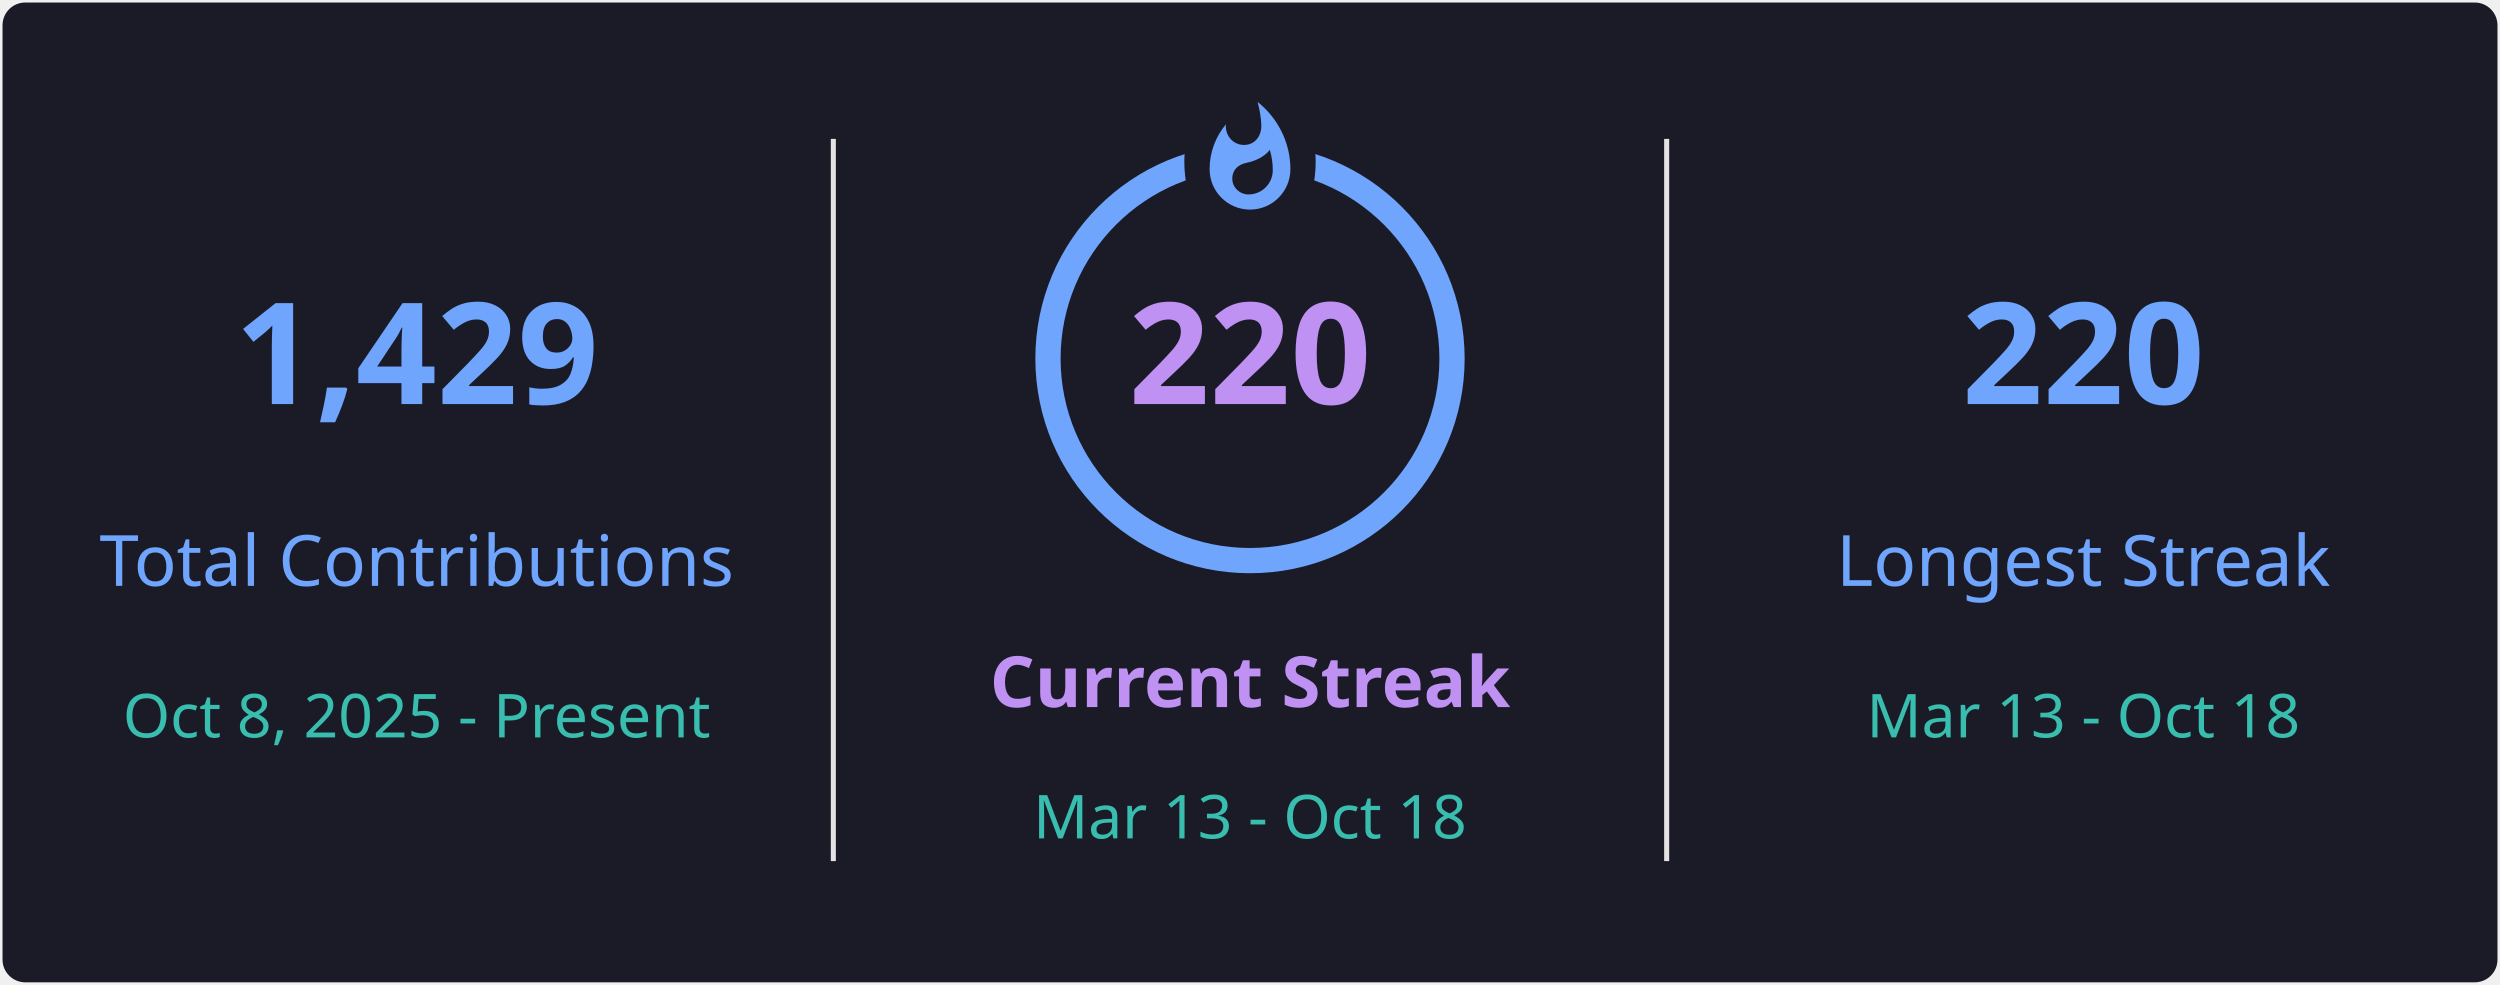
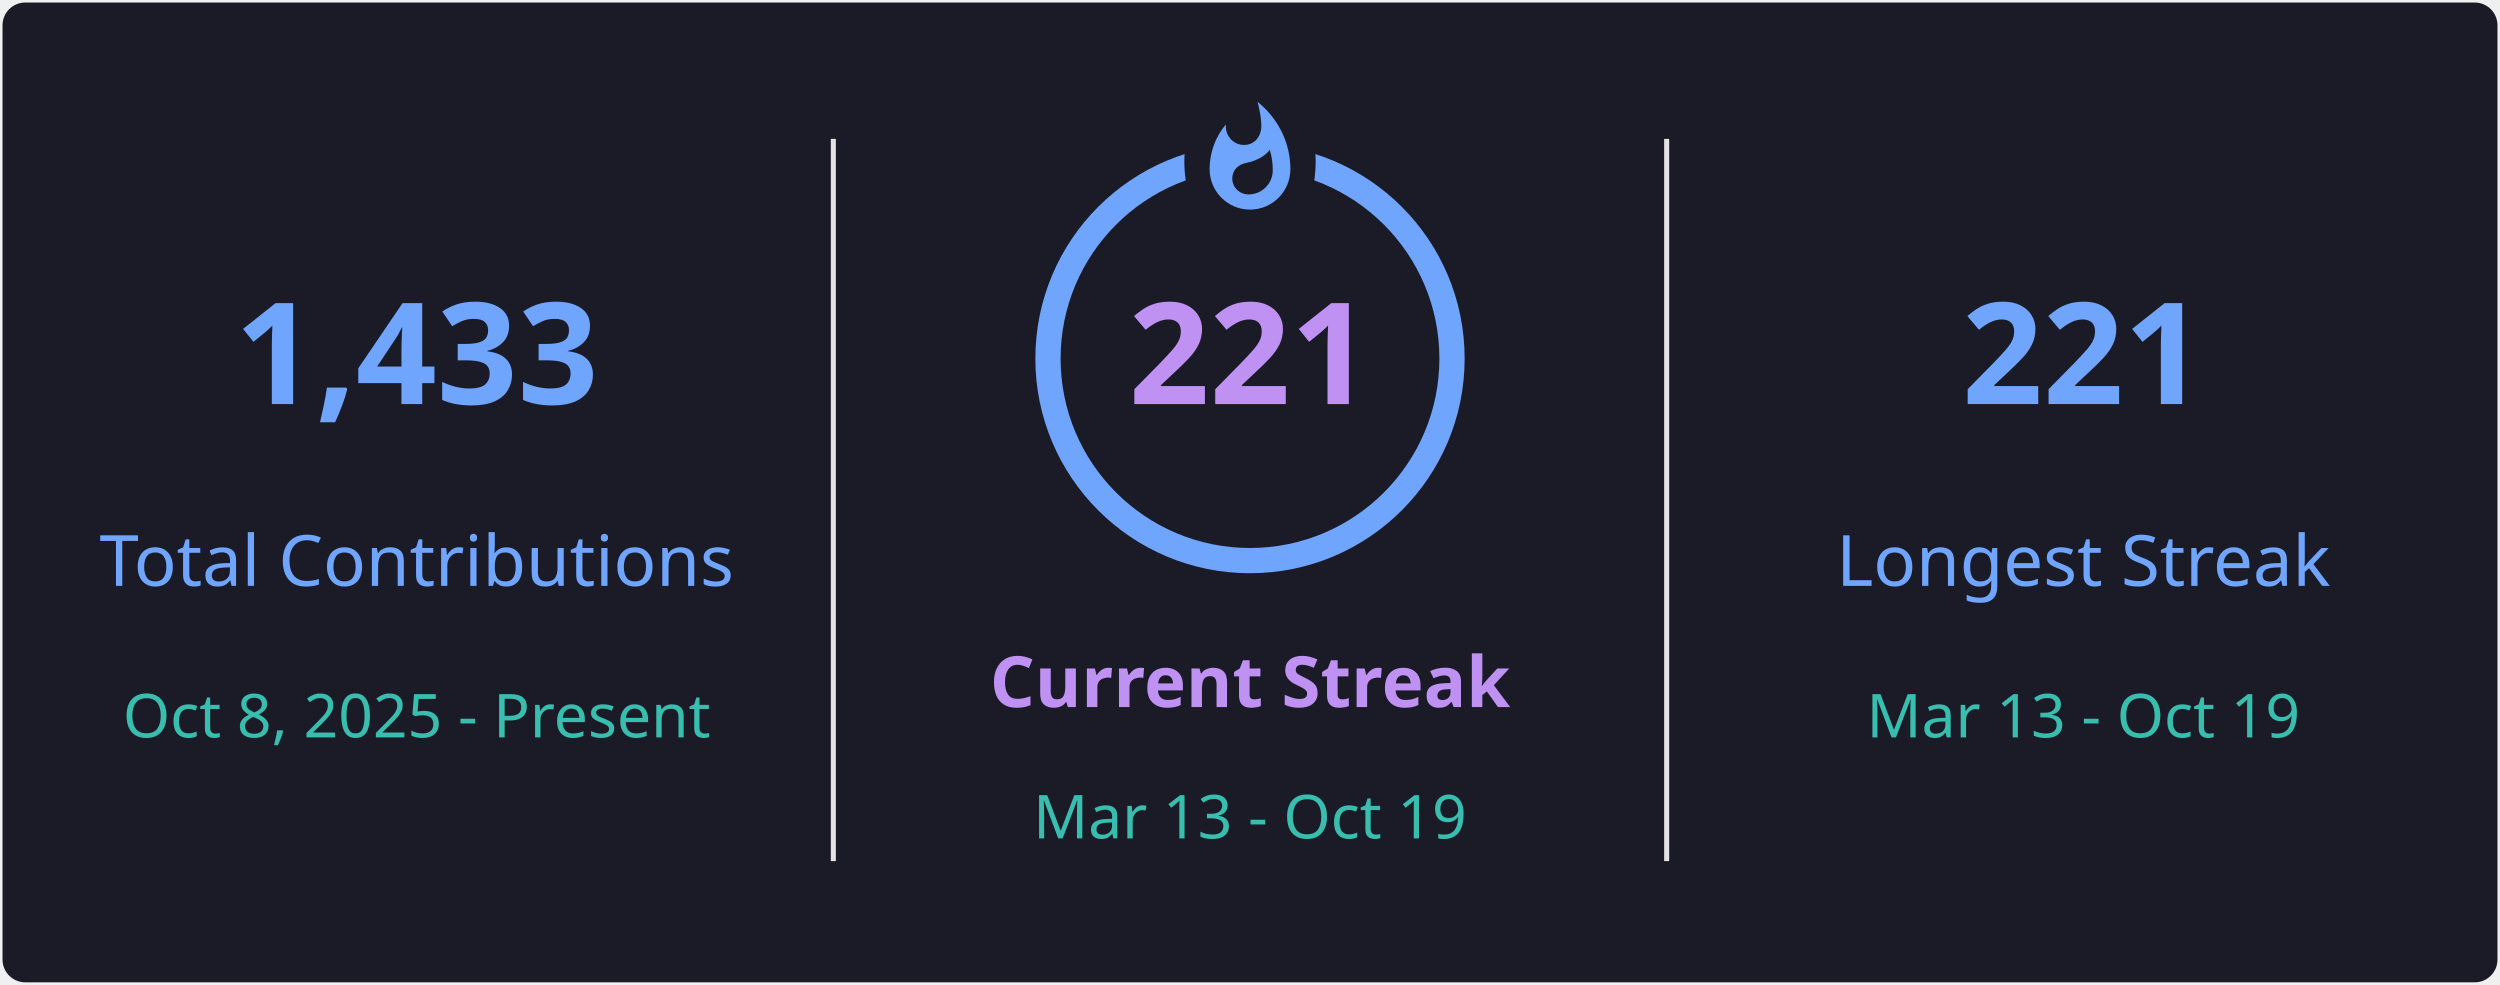
<svg xmlns="http://www.w3.org/2000/svg" style="isolation: isolate" viewBox="0 0 495 195" width="495px" height="195px" direction="ltr">
  <defs>
    <clipPath id="outer_rectangle">
      <rect width="495" height="195" rx="4.5" />
    </clipPath>
    <mask id="mask_out_ring_behind_fire">
      <rect width="495" height="195" fill="white" />
      <ellipse id="mask-ellipse" cx="247.5" cy="32" rx="13" ry="18" fill="black" />
    </mask>
  </defs>
  <g clip-path="url(#outer_rectangle)">
    <g style="isolation: isolate">
      <rect stroke="#000000" stroke-opacity="0" fill="#1A1B27" rx="4.5" x="0.5" y="0.5" width="494" height="194" />
    </g>
    <g style="isolation: isolate">
      <line x1="165" y1="28" x2="165" y2="170" vector-effect="non-scaling-stroke" stroke-width="1" stroke="#E4E2E2" stroke-linejoin="miter" stroke-linecap="square" stroke-miterlimit="3" />
      <line x1="330" y1="28" x2="330" y2="170" vector-effect="non-scaling-stroke" stroke-width="1" stroke="#E4E2E2" stroke-linejoin="miter" stroke-linecap="square" stroke-miterlimit="3" />
    </g>
    <g style="isolation: isolate">
      <g transform="translate(82.5, 48)">
        <text x="0" y="32" stroke-width="0" text-anchor="middle" fill="#70A5FD" stroke="none" font-family="&quot;Segoe UI&quot;, Ubuntu, sans-serif" font-weight="700" font-size="28px" font-style="normal" style="opacity: 1; opacity: 1;">
-                         1,429
+                         1,433
                    </text>
      </g>
      <g transform="translate(82.5, 84)">
        <text x="0" y="32" stroke-width="0" text-anchor="middle" fill="#70A5FD" stroke="none" font-family="&quot;Segoe UI&quot;, Ubuntu, sans-serif" font-weight="400" font-size="14px" font-style="normal" style="opacity: 1; opacity: 1;">
                        Total Contributions
                    </text>
      </g>
      <g transform="translate(82.5, 114)">
        <text x="0" y="32" stroke-width="0" text-anchor="middle" fill="#38BDAE" stroke="none" font-family="&quot;Segoe UI&quot;, Ubuntu, sans-serif" font-weight="400" font-size="12px" font-style="normal" style="opacity: 1; opacity: 1;">
                        Oct 8, 2025 - Present
                    </text>
      </g>
    </g>
    <g style="isolation: isolate">
      <g transform="translate(247.5, 108)">
        <text x="0" y="32" stroke-width="0" text-anchor="middle" fill="#BF91F3" stroke="none" font-family="&quot;Segoe UI&quot;, Ubuntu, sans-serif" font-weight="700" font-size="14px" font-style="normal" style="opacity: 1; opacity: 1;">
                        Current Streak
                    </text>
      </g>
      <g transform="translate(247.5, 145)">
        <text x="0" y="21" stroke-width="0" text-anchor="middle" fill="#38BDAE" stroke="none" font-family="&quot;Segoe UI&quot;, Ubuntu, sans-serif" font-weight="400" font-size="12px" font-style="normal" style="opacity: 1; opacity: 1;">
-                         Mar 13 - Oct 18
+                         Mar 13 - Oct 19
                    </text>
      </g>
      <g mask="url(#mask_out_ring_behind_fire)">
        <circle cx="247.5" cy="71" r="40" fill="none" stroke="#70A5FD" stroke-width="5" style="opacity: 1; opacity: 1;" />
      </g>
      <g transform="translate(247.5, 19.5)" stroke-opacity="0" style="opacity: 1; opacity: 1;">
        <path d="M -12 -0.5 L 15 -0.5 L 15 23.5 L -12 23.5 L -12 -0.5 Z" fill="none" />
        <path d="M 1.5 0.67 C 1.5 0.67 2.24 3.32 2.24 5.47 C 2.24 7.53 0.89 9.2 -1.17 9.2 C -3.23 9.2 -4.79 7.53 -4.79 5.47 L -4.76 5.11 C -6.78 7.51 -8 10.62 -8 13.99 C -8 18.41 -4.42 22 0 22 C 4.42 22 8 18.41 8 13.99 C 8 8.6 5.41 3.79 1.5 0.67 Z M -0.29 19 C -2.07 19 -3.51 17.6 -3.51 15.86 C -3.51 14.24 -2.46 13.1 -0.7 12.74 C 1.07 12.38 2.9 11.53 3.92 10.16 C 4.31 11.45 4.51 12.81 4.51 14.2 C 4.51 16.85 2.36 19 -0.29 19 Z" fill="#70A5FD" stroke-opacity="0" />
      </g>
      <g transform="translate(247.5, 48)">
        <text x="0" y="32" stroke-width="0" text-anchor="middle" fill="#BF91F3" stroke="none" font-family="&quot;Segoe UI&quot;, Ubuntu, sans-serif" font-weight="700" font-size="28px" font-style="normal" style="font-size: 28px;">
-                         220
+                         221
                    </text>
      </g>
    </g>
    <g style="isolation: isolate">
      <g transform="translate(412.5, 48)">
        <text x="0" y="32" stroke-width="0" text-anchor="middle" fill="#70A5FD" stroke="none" font-family="&quot;Segoe UI&quot;, Ubuntu, sans-serif" font-weight="700" font-size="28px" font-style="normal" style="opacity: 1; opacity: 1;">
-                         220
+                         221
                    </text>
      </g>
      <g transform="translate(412.5, 84)">
        <text x="0" y="32" stroke-width="0" text-anchor="middle" fill="#70A5FD" stroke="none" font-family="&quot;Segoe UI&quot;, Ubuntu, sans-serif" font-weight="400" font-size="14px" font-style="normal" style="opacity: 1; opacity: 1;">
                        Longest Streak
                    </text>
      </g>
      <g transform="translate(412.5, 114)">
        <text x="0" y="32" stroke-width="0" text-anchor="middle" fill="#38BDAE" stroke="none" font-family="&quot;Segoe UI&quot;, Ubuntu, sans-serif" font-weight="400" font-size="12px" font-style="normal" style="opacity: 1; opacity: 1;">
-                         Mar 13 - Oct 18
+                         Mar 13 - Oct 19
                    </text>
      </g>
    </g>
  </g>
</svg>
